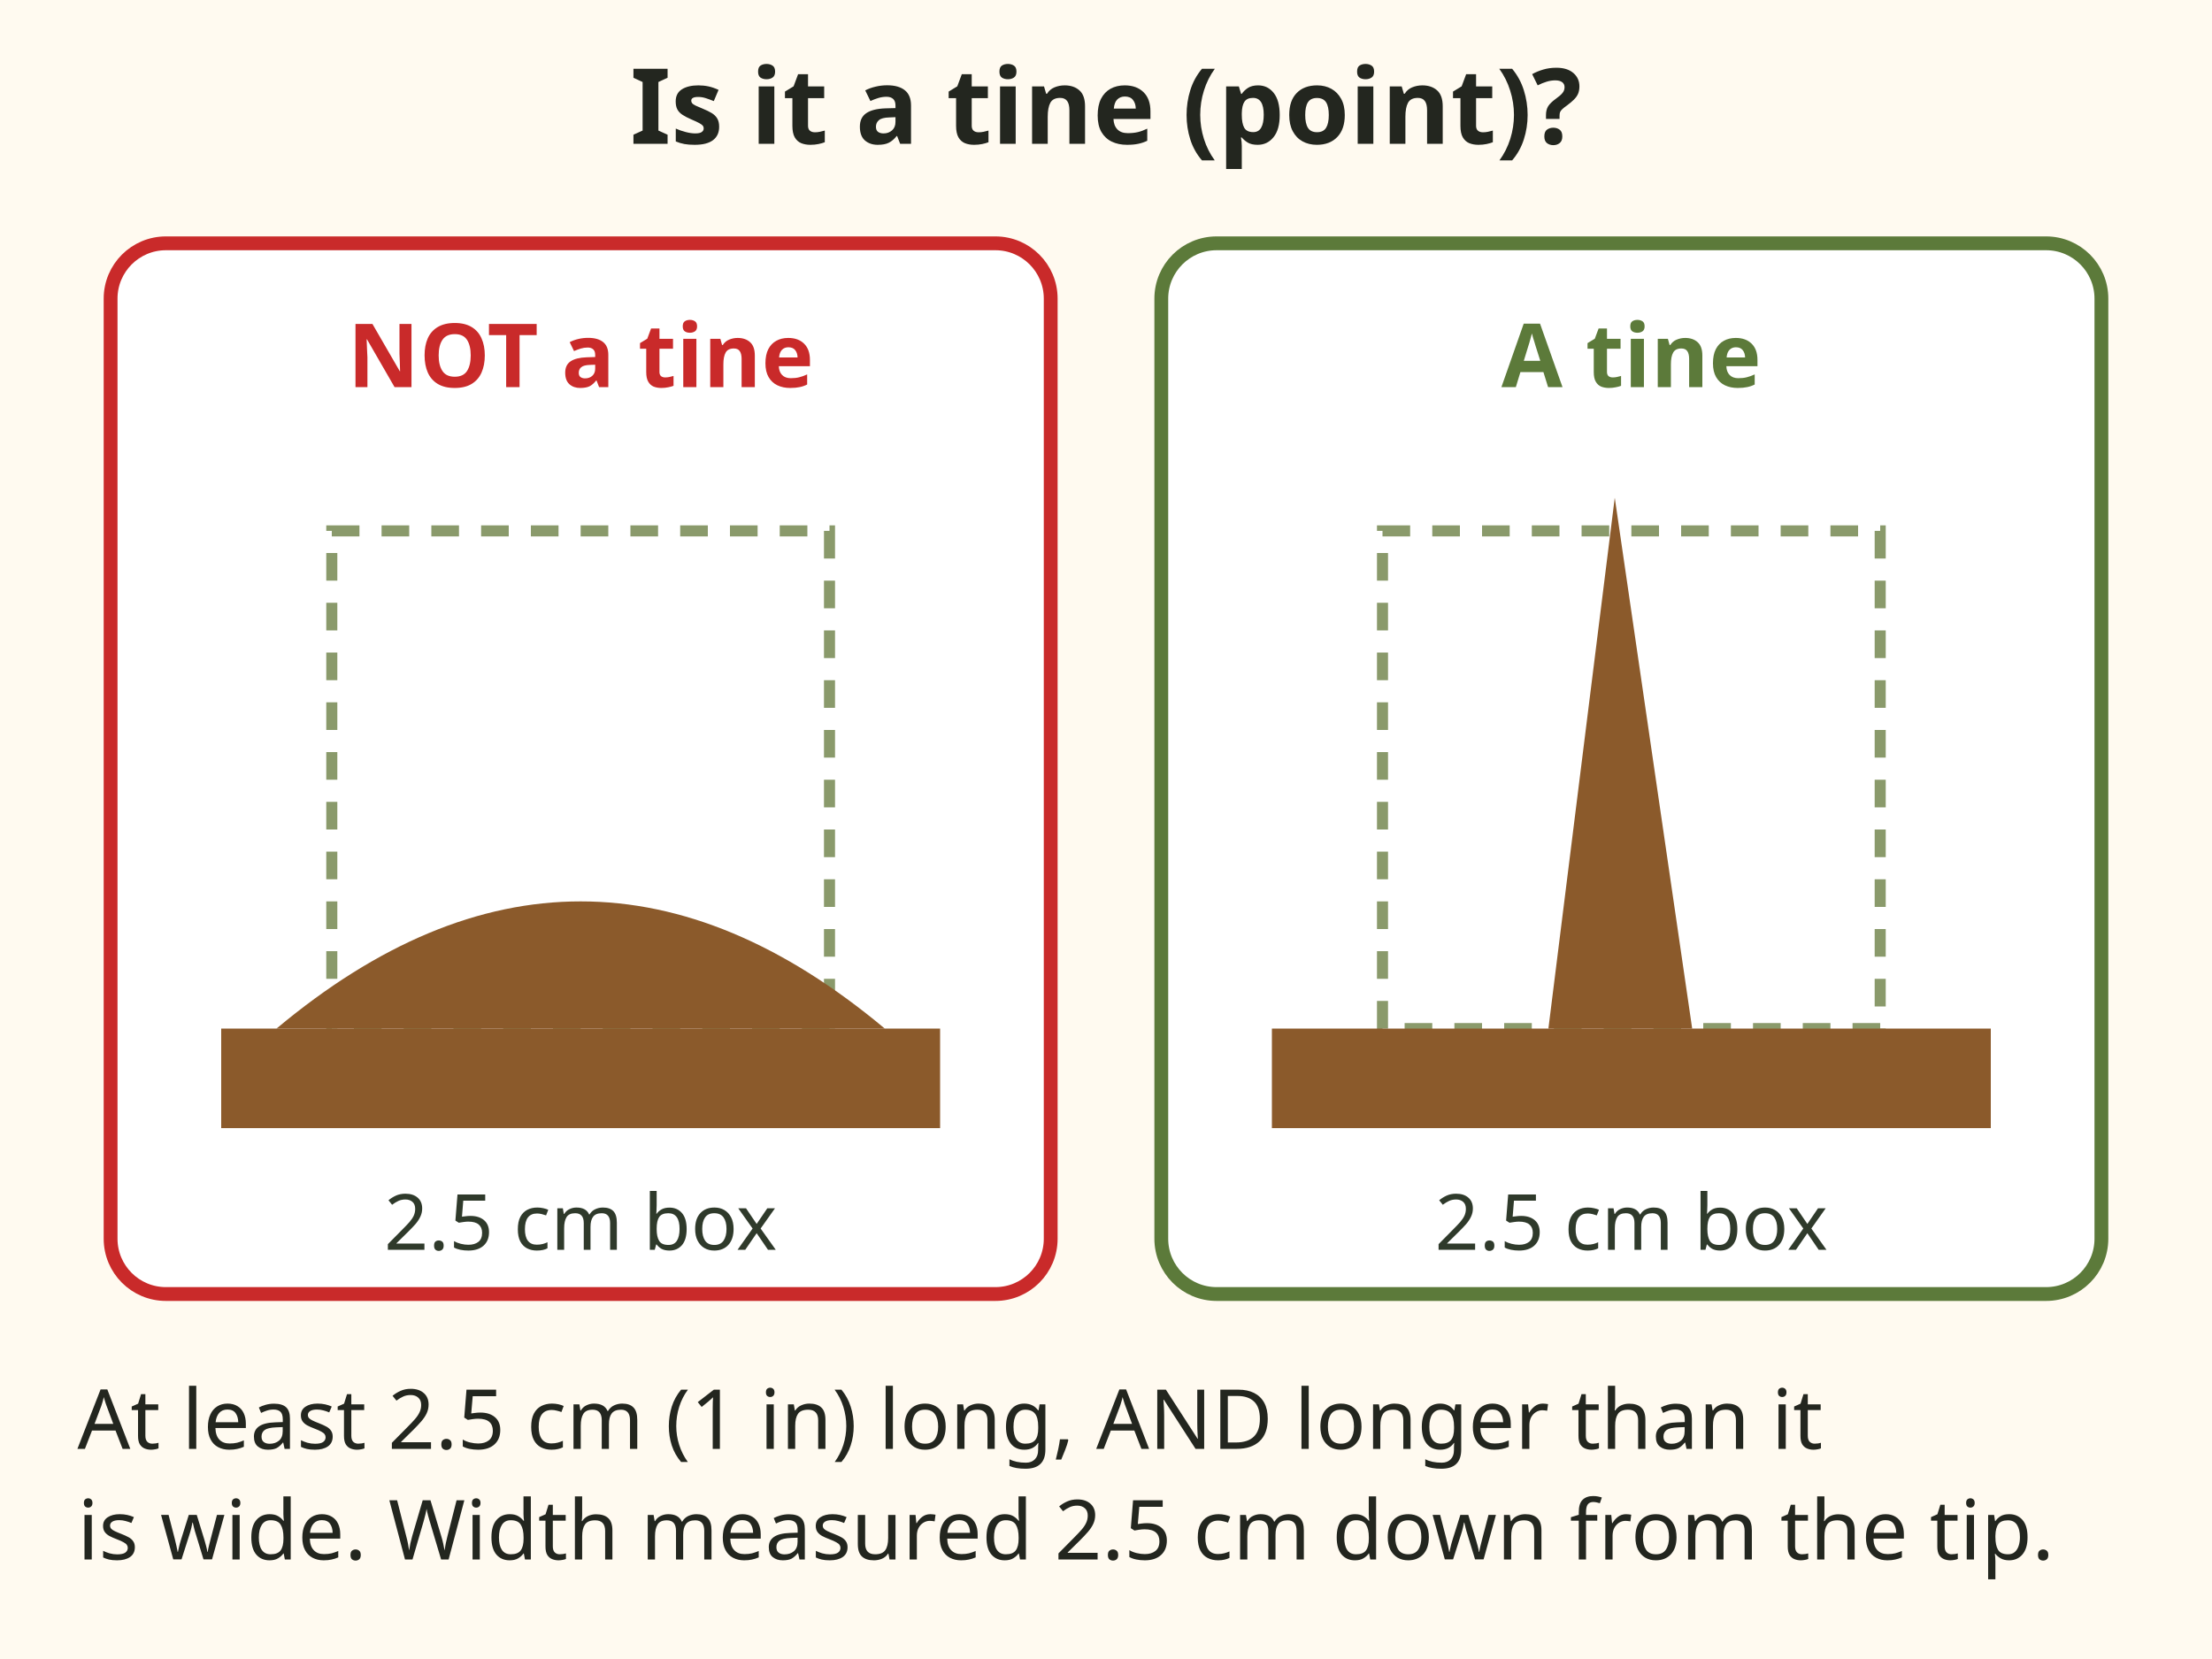
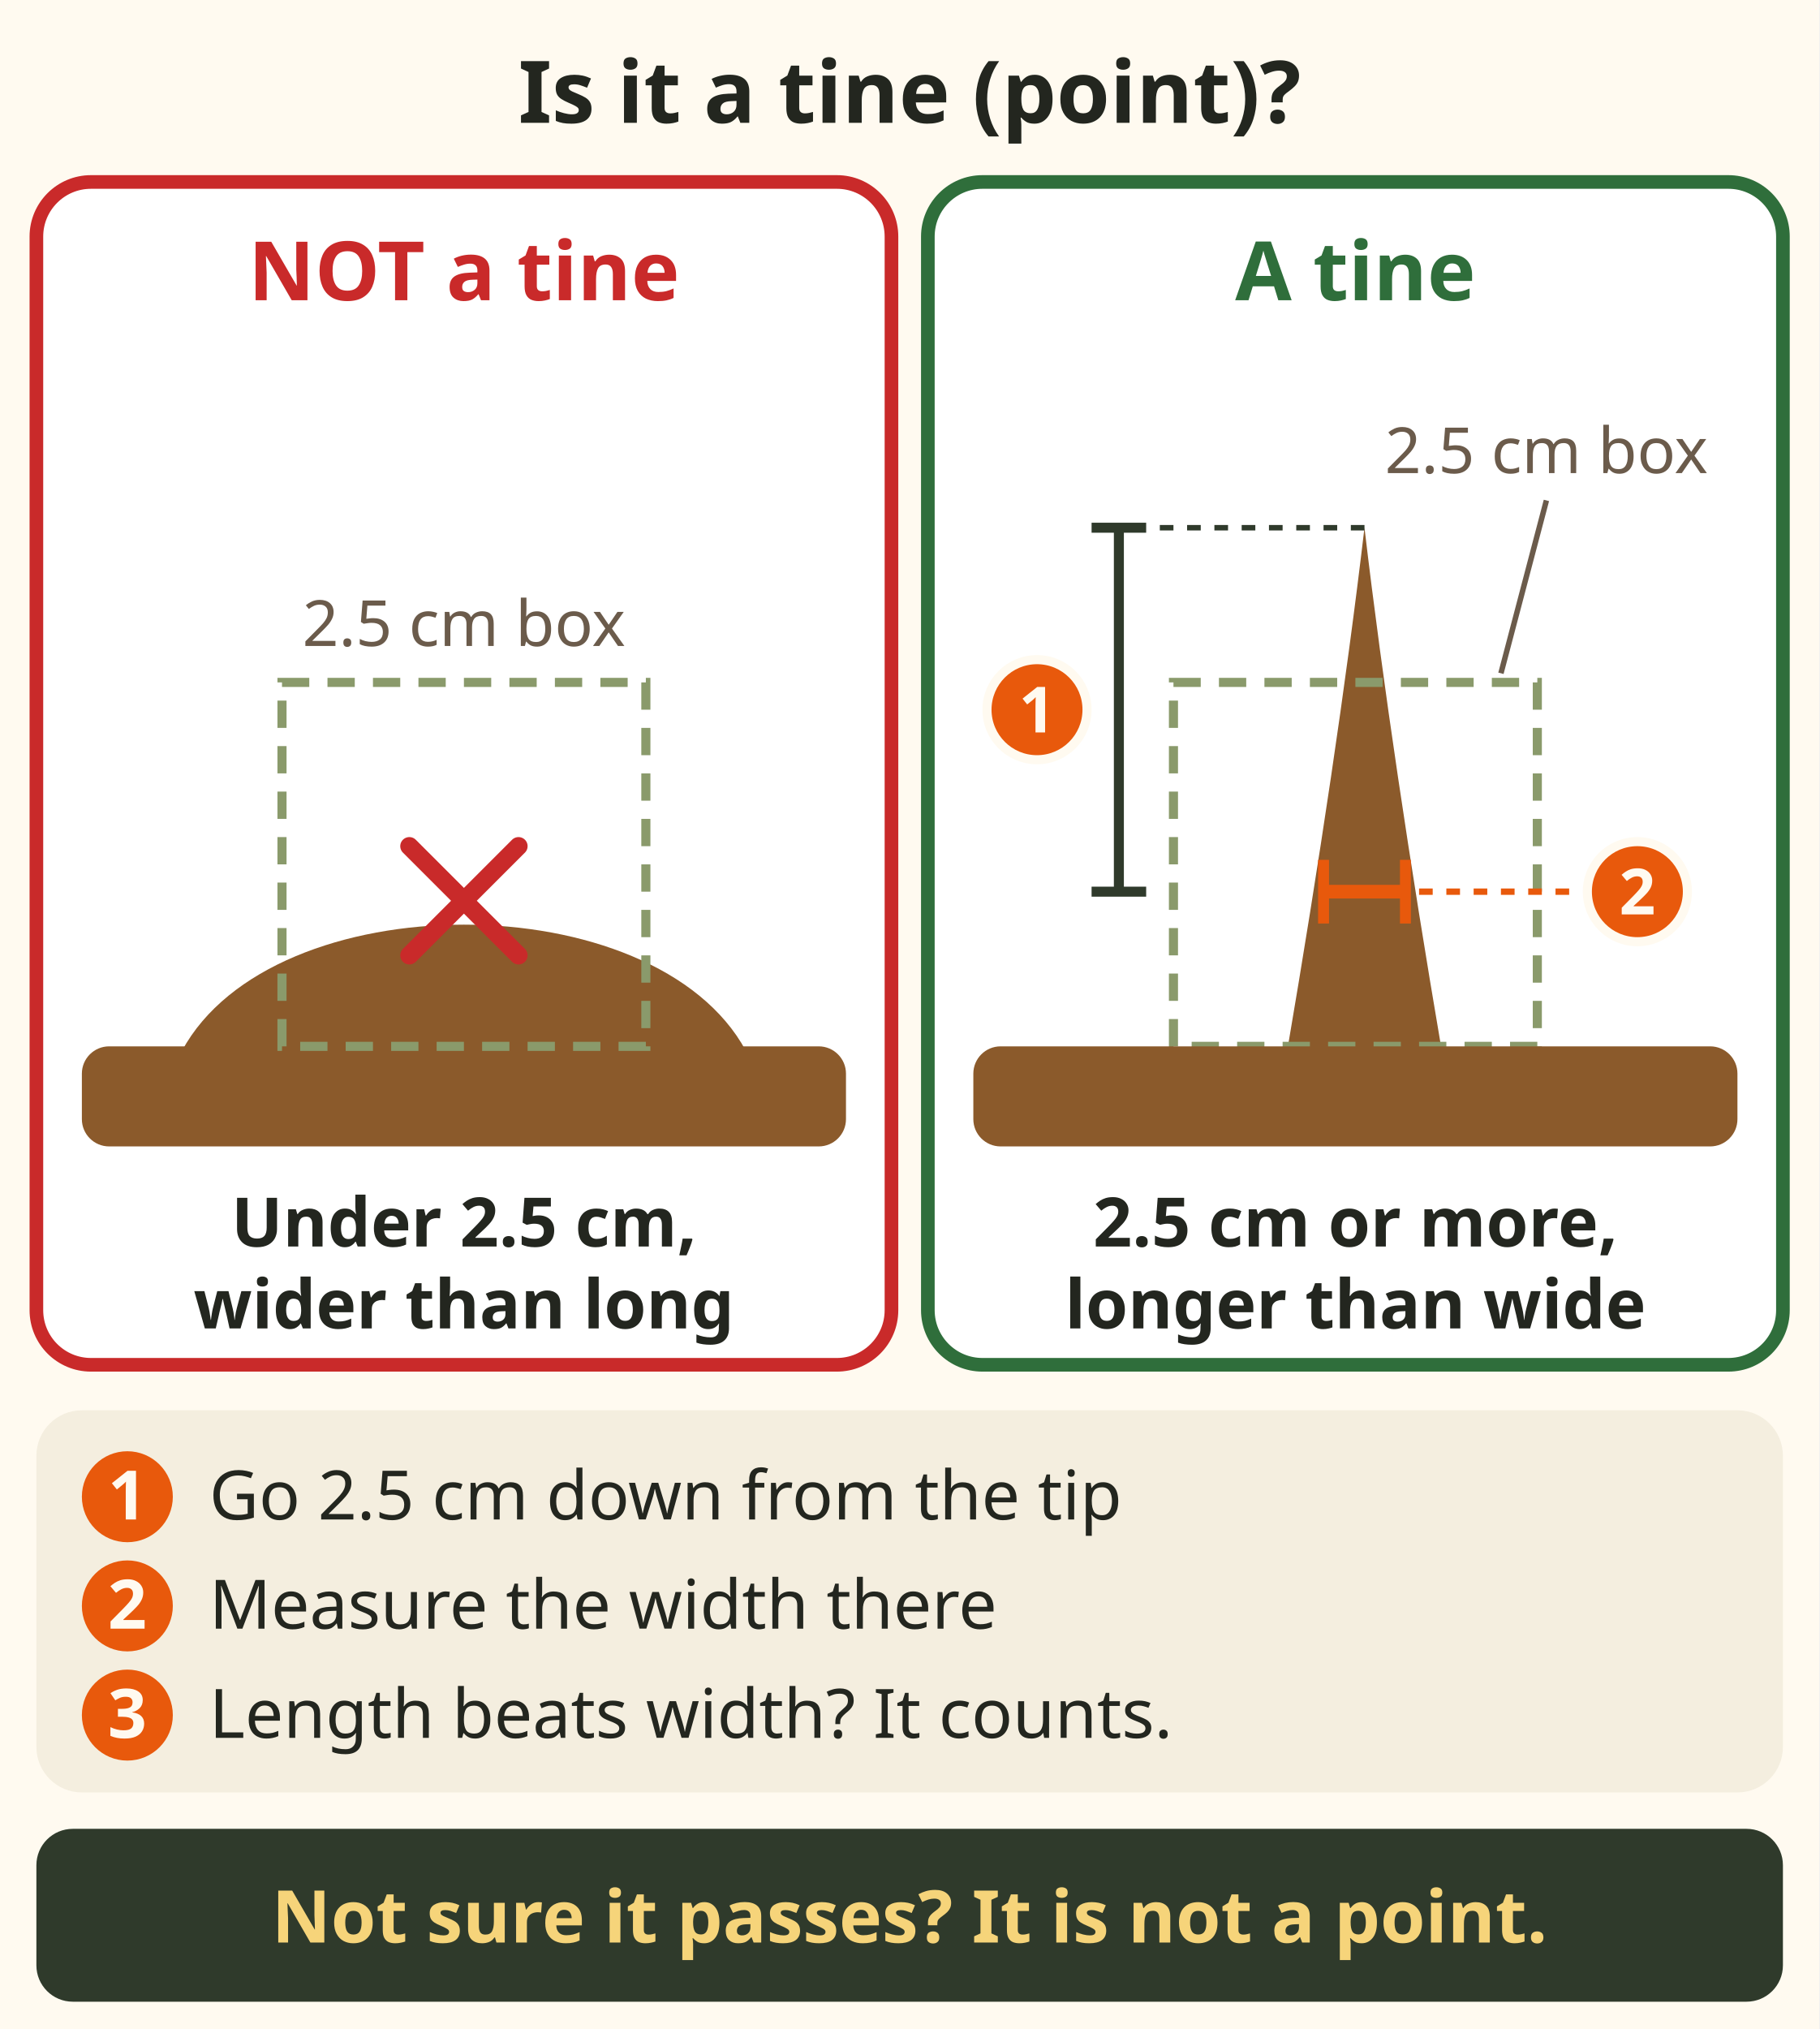
- <svg xmlns="http://www.w3.org/2000/svg" viewBox="0 0 400 300" role="img" aria-label="Two antler bumps in a 2.5 centimetre box. Left: a low wide bump, wider than it is long, not a tine. Right: a tall narrow spike, at least 2.5 centimetres long and longer than it is wide, a tine. Width is measured at least 2.5 centimetres down from the tip." font-family="sans-serif">
-   <rect x="0" y="0" width="400" height="300" fill="#fffaf0" />
-   <text x="200" y="26" font-size="19" fill="#23261f" text-anchor="middle" font-weight="bold">Is it a tine (point)?</text>
-   <rect x="20" y="44" width="170" height="190" rx="10" fill="#ffffff" stroke="#c92a2a" stroke-width="2.5" />
-   <rect x="60" y="96" width="90" height="90" fill="none" stroke="#8a9a6b" stroke-width="2" stroke-dasharray="5 4" />
-   <rect x="40" y="186" width="130" height="18" fill="#8b5a2b" />
-   <path d="M50 186 Q 105 140 160 186 Z" fill="#8b5a2b" />
-   <text x="105" y="70" font-size="16" fill="#c92a2a" text-anchor="middle" font-weight="bold">NOT a tine</text>
-   <text x="105" y="226" font-size="14" fill="#2f3a2b" text-anchor="middle">2.5 cm box</text>
-   <rect x="210" y="44" width="170" height="190" rx="10" fill="#ffffff" stroke="#5c7a3a" stroke-width="2.5" />
-   <rect x="250" y="96" width="90" height="90" fill="none" stroke="#8a9a6b" stroke-width="2" stroke-dasharray="5 4" />
-   <rect x="230" y="186" width="130" height="18" fill="#8b5a2b" />
-   <path d="M280 186 L292 90 L306 186 Z" fill="#8b5a2b" />
-   <text x="295" y="70" font-size="16" fill="#5c7a3a" text-anchor="middle" font-weight="bold">A tine</text>
-   <text x="295" y="226" font-size="14" fill="#2f3a2b" text-anchor="middle">2.5 cm box</text>
-   <text x="14" y="262" font-size="15" fill="#23261f" text-anchor="start">At least 2.5 cm (1 in) long, AND longer than it</text>
-   <text x="14" y="282" font-size="15" fill="#23261f" text-anchor="start">is wide. Width measured 2.5 cm down from the tip.</text>
+ <svg xmlns="http://www.w3.org/2000/svg" viewBox="0 0 400 446" font-family="sans-serif" role="img" aria-label="A tine or point must be at least 2.5 cm (1 inch) long and longer than it is wide. Left: a low wide bump inside a 2.5 cm box is NOT a tine. Right: a narrow spike that reaches the top of the box IS a tine. Width is measured 2.5 cm down from the tip. Synopsis definitions page.">
+   <rect width="400" height="446" fill="#fffaf0" />
+   <g data-tip="One antler|Count on one antler, in good light, through binoculars, with the animal standing. If you cannot count with certainty, it does not count." data-tip-dot="370,14">
+     <text x="200" y="27" font-size="19" font-weight="bold" fill="#23261f" text-anchor="middle">Is it a tine (point)?</text>
+   </g>
+   <g data-tip="A bump|A low wide bump is wider than it is long, so it fails. At 150 m a knob looks like a point. Tip." data-tip-dot="184,50">
+     <rect x="8" y="40" width="188" height="260" rx="12" fill="#ffffff" stroke="#c92a2a" stroke-width="3" />
+     <text x="102" y="66" font-size="18" font-weight="bold" fill="#c92a2a" text-anchor="middle">NOT a tine</text>
+     <rect x="18" y="230" width="168" height="22" rx="6" fill="#8b5a2b" />
+     <path d="M40 231 C60 194 144 194 164 231z" fill="#8b5a2b" />
+     <rect x="62" y="150" width="80" height="80" fill="none" stroke="#8a9a6b" stroke-width="2" stroke-dasharray="6 4" />
+     <text x="102" y="142" font-size="14" fill="#6b5b4b" text-anchor="middle">2.5 cm box</text>
+     <path d="M90 186 l24 24 M114 186 l-24 24" stroke="#c92a2a" stroke-width="4" stroke-linecap="round" />
+     <text x="102" y="274" font-size="15" font-weight="bold" fill="#23261f" text-anchor="middle">Under 2.5 cm,</text>
+     <text x="102" y="292" font-size="15" font-weight="bold" fill="#23261f" text-anchor="middle">wider than long</text>
+   </g>
+   <g data-tip="A tine|A branch of an antler at least 2.5 cm (1 in) long and longer than it is wide (99%)." data-tip-dot="380,50">
+     <rect x="204" y="40" width="188" height="260" rx="12" fill="#ffffff" stroke="#2f6e3b" stroke-width="3" />
+     <text x="298" y="66" font-size="18" font-weight="bold" fill="#2f6e3b" text-anchor="middle">A tine</text>
+     <path d="M283 231 C290 190 296 150 300 116 C304 150 310 190 317 231z" fill="#8b5a2b" />
+     <rect x="258" y="150" width="80" height="80" fill="none" stroke="#8a9a6b" stroke-width="2" stroke-dasharray="6 4" />
+     <text x="298" y="292" font-size="15" font-weight="bold" fill="#23261f" text-anchor="middle">longer than wide</text>
+     <text x="298" y="274" font-size="15" font-weight="bold" fill="#23261f" text-anchor="middle">2.5 cm or more,</text>
+   </g>
+   <g data-tip="Brow tine counts|The brow tine counts. The main beam tip counts as a tine too if it passes the test (85%)." data-tip-dot="384,240">
+     <rect x="214" y="230" width="168" height="22" rx="6" fill="#8b5a2b" />
+   </g>
+   <g data-tip="Length|Measure from the tip, along the curve of the point, to the middle of the width line (99%)." data-tip-dot="236,130">
+     <path d="M246 116 V196" stroke="#2f3a2b" stroke-width="2.2" />
+     <path d="M240 116 h12 M240 196 h12" stroke="#2f3a2b" stroke-width="2.2" />
+     <path d="M300 116 H254" stroke="#2f3a2b" stroke-width="1.2" stroke-dasharray="3 3" />
+     <circle cx="228" cy="156" r="11" fill="#e8590c" stroke="#fffaf0" stroke-width="2" />
+     <text x="228" y="161" font-size="14" font-weight="bold" fill="#fffaf0" text-anchor="middle">1</text>
+   </g>
+   <g data-tip="Width|Measure the width at least 2.5 cm down from the tip (99%). On a palm, measure it in the plane of the palm." data-tip-dot="384,196">
+     <path d="M291 196 H309" stroke="#e8590c" stroke-width="3" />
+     <path d="M291 189 v14 M309 189 v14" stroke="#e8590c" stroke-width="2.4" />
+     <circle cx="360" cy="196" r="11" fill="#e8590c" stroke="#fffaf0" stroke-width="2" />
+     <text x="360" y="201" font-size="14" font-weight="bold" fill="#fffaf0" text-anchor="middle">2</text>
+     <path d="M312 196 H347" stroke="#e8590c" stroke-width="1.4" stroke-dasharray="3 3" />
+   </g>
+   <g data-tip="2.5 cm box|The synopsis drawing puts each point in a square 2.5 cm on each side to compare them (99%)." data-tip-dot="350,140">
+     <text x="340" y="104" font-size="14" fill="#6b5b4b" text-anchor="middle">2.5 cm box</text>
+     <path d="M340 110 L330 148" stroke="#6b5b4b" stroke-width="1.2" />
+   </g>
+   <g font-size="15" fill="#23261f">
+     <rect x="8" y="310" width="384" height="84" rx="10" fill="#f4eedf" />
+     <circle cx="28" cy="329" r="10" fill="#e8590c" />
+     <text x="28" y="334" font-weight="bold" fill="#fffaf0" text-anchor="middle">1</text>
+     <text x="46" y="334">Go 2.5 cm down from the tip</text>
+     <circle cx="28" cy="353" r="10" fill="#e8590c" />
+     <text x="28" y="358" font-weight="bold" fill="#fffaf0" text-anchor="middle">2</text>
+     <text x="46" y="358">Measure the width there</text>
+     <circle cx="28" cy="377" r="10" fill="#e8590c" />
+     <text x="28" y="382" font-weight="bold" fill="#fffaf0" text-anchor="middle">3</text>
+     <text x="46" y="382">Length beats width? It counts.</text>
+   </g>
+   <g data-tip="Not sure? No shot|Not sure it passes 2.5 cm? It is not a point. No shot." data-tip-dot="384,412">
+     <rect x="8" y="402" width="384" height="38" rx="8" fill="#2f3a2b" />
+     <text x="200" y="427" font-size="16" font-weight="bold" fill="#f6d47a" text-anchor="middle">Not sure it passes? It is not a point.</text>
+   </g>
</svg>
